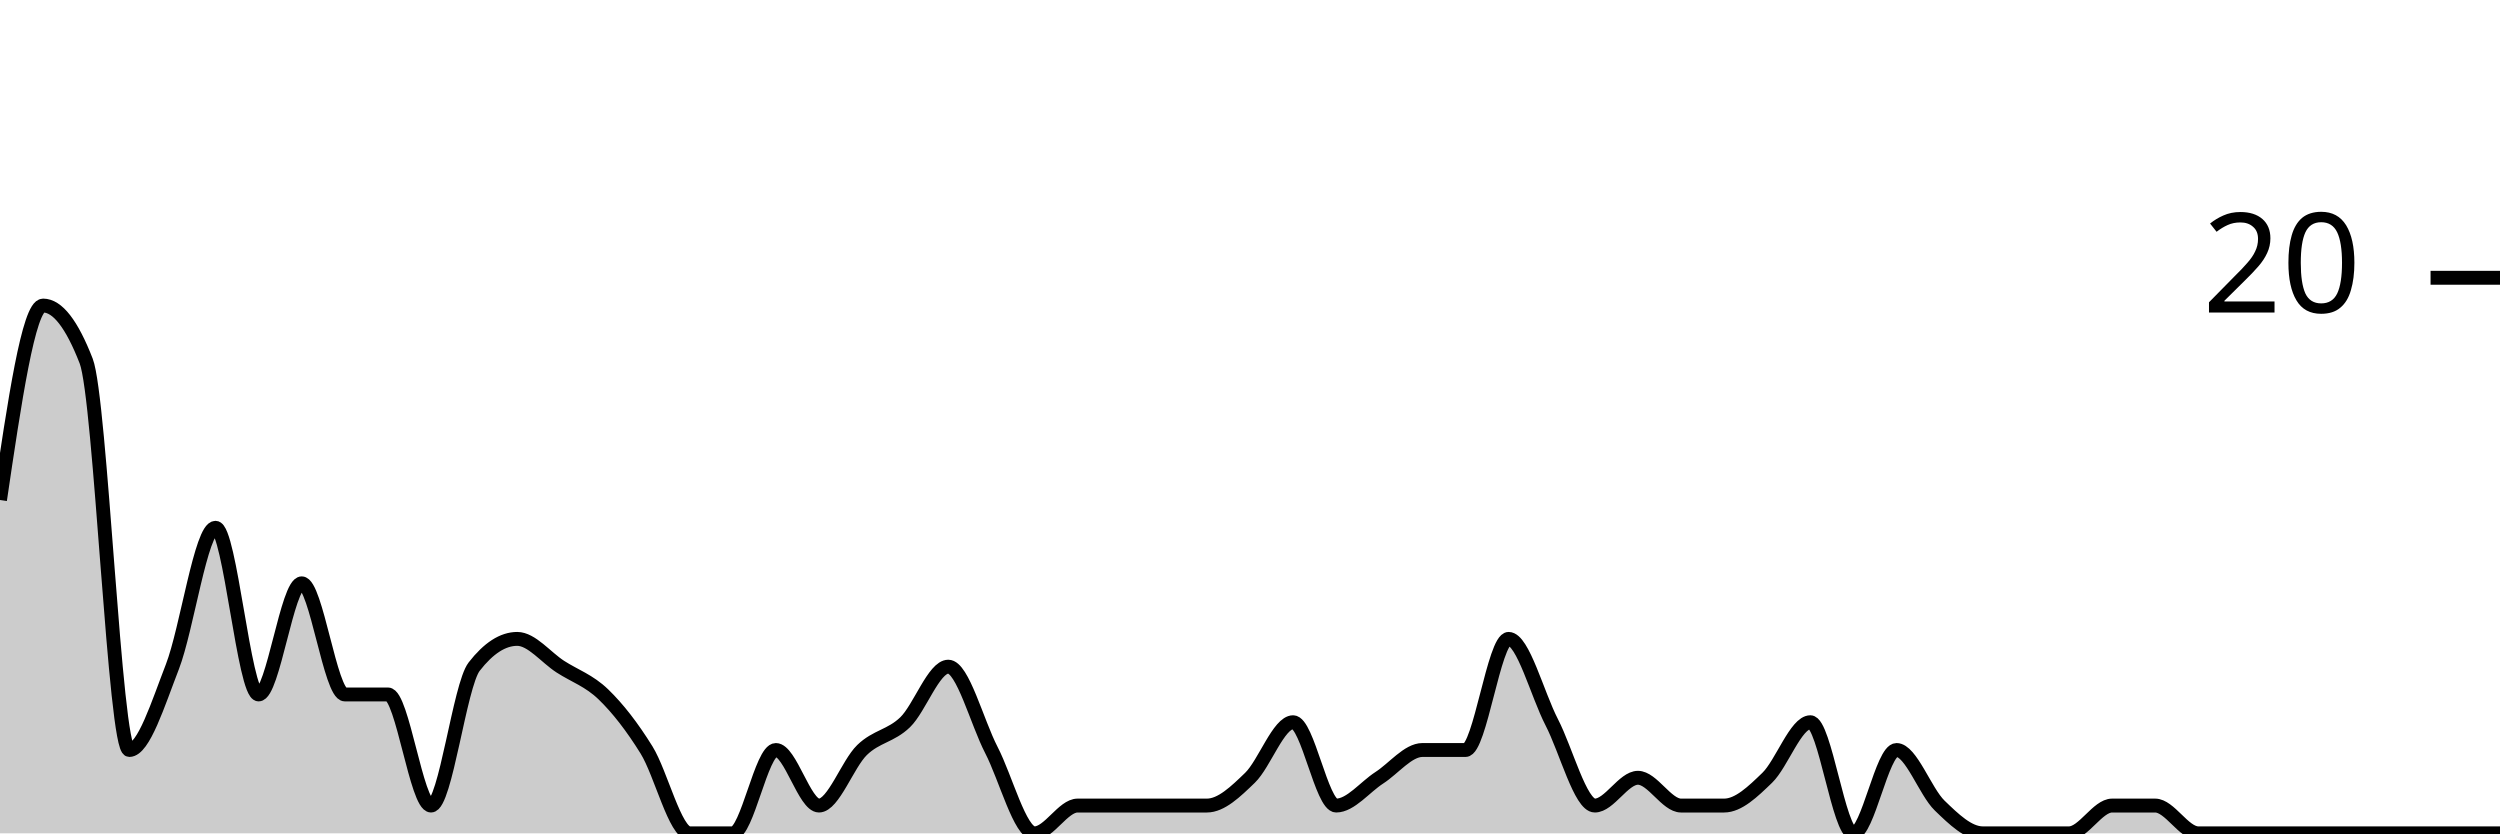
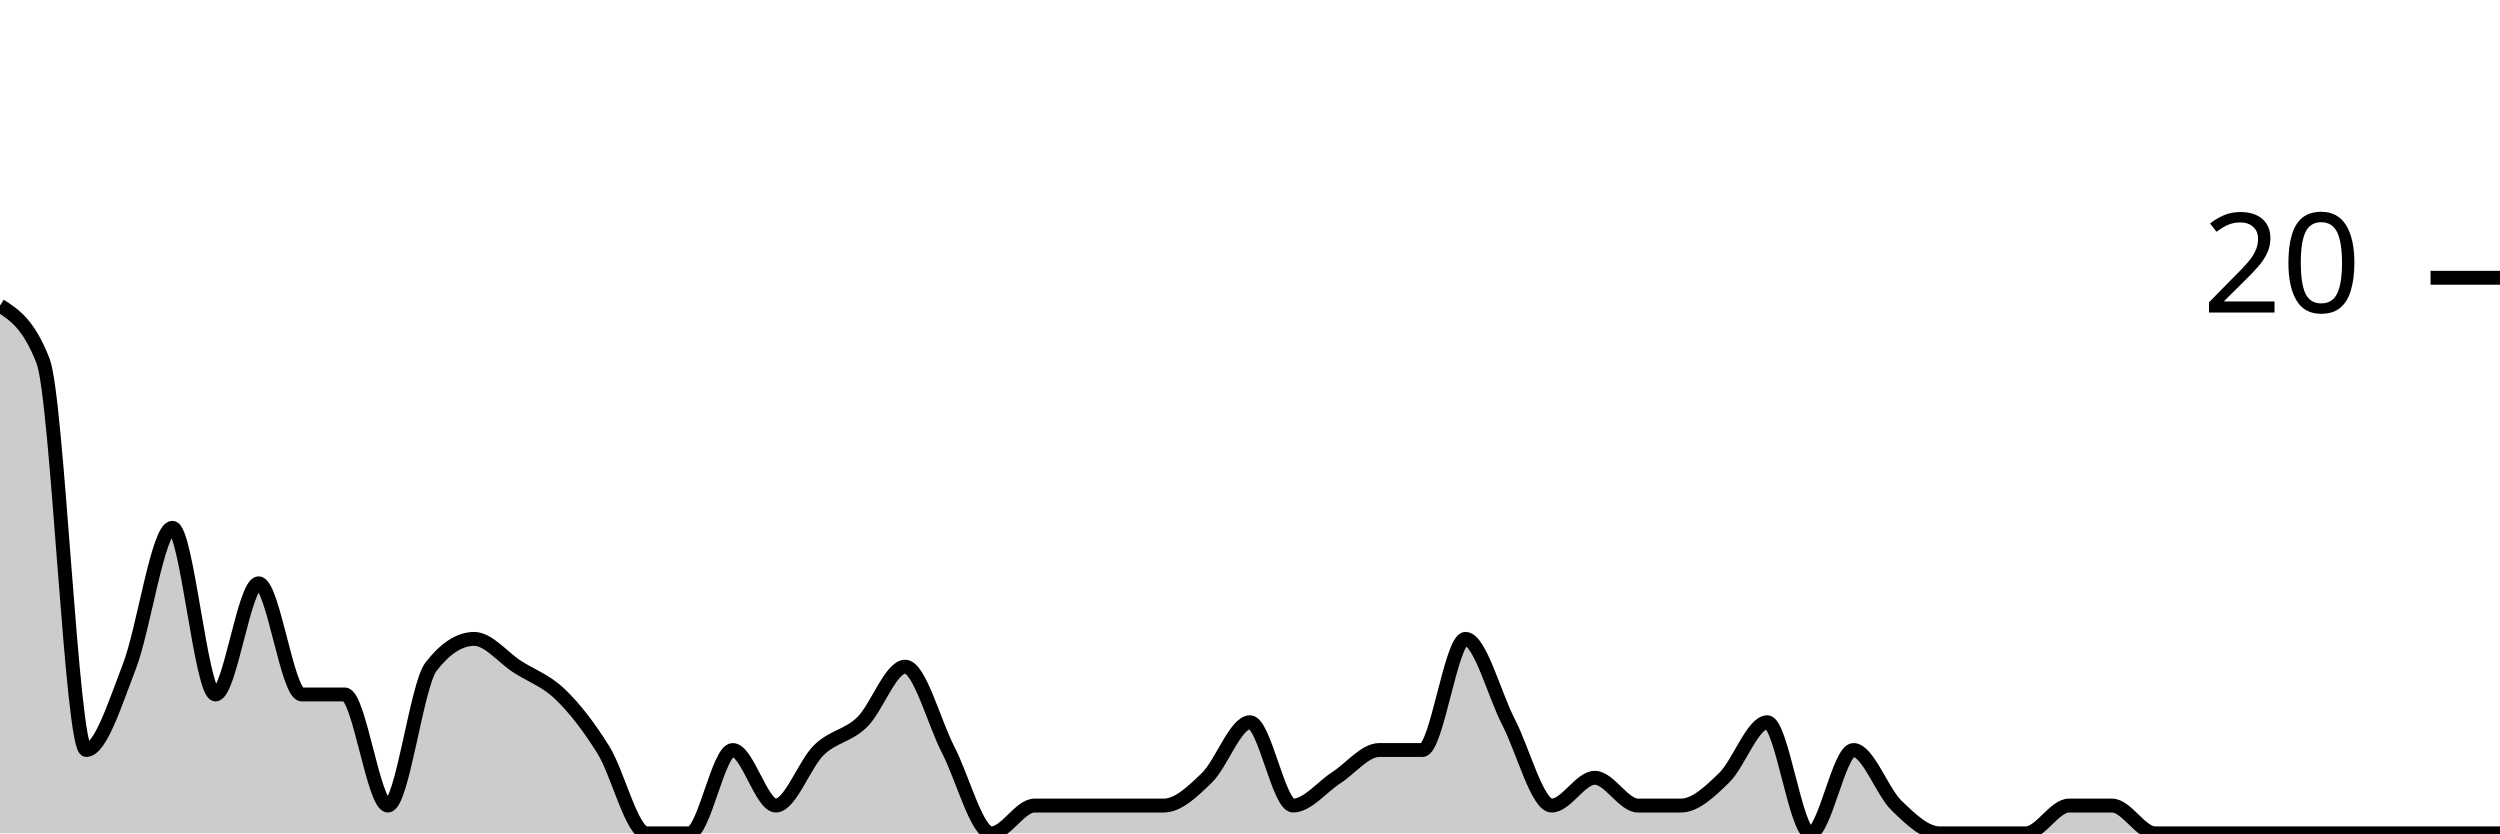
<svg xmlns="http://www.w3.org/2000/svg" viewBox="0 0 180 60">
  <g transform="translate(0,20)">
-     <path class="area" fill="rgba(0, 0, 0, 0.2)" d="M0,16C1.034,9,2.069,2,3.103,2C4.138,2,5.172,3.333,6.207,6C7.241,8.667,8.276,34,9.31,34C10.345,34,11.379,30.667,12.414,28C13.448,25.333,14.483,18,15.517,18C16.552,18,17.586,30,18.621,30C19.655,30,20.69,22,21.724,22C22.759,22,23.793,30,24.828,30C25.862,30,26.897,30,27.931,30C28.966,30,30,38,31.034,38C32.069,38,33.103,29.333,34.138,28C35.172,26.667,36.207,26,37.241,26C38.276,26,39.31,27.333,40.345,28C41.379,28.667,42.414,29,43.448,30C44.483,31,45.517,32.333,46.552,34C47.586,35.667,48.621,40,49.655,40C50.69,40,51.724,40,52.759,40C53.793,40,54.828,34,55.862,34C56.897,34,57.931,38,58.966,38C60,38,61.034,35,62.069,34C63.103,33,64.138,33,65.172,32C66.207,31,67.241,28,68.276,28C69.31,28,70.345,32,71.379,34C72.414,36,73.448,40,74.483,40C75.517,40,76.552,38,77.586,38C78.621,38,79.655,38,80.69,38C81.724,38,82.759,38,83.793,38C84.828,38,85.862,38,86.897,38C87.931,38,88.966,37,90,36C91.034,35,92.069,32,93.103,32C94.138,32,95.172,38,96.207,38C97.241,38,98.276,36.667,99.31,36C100.345,35.333,101.379,34,102.414,34C103.448,34,104.483,34,105.517,34C106.552,34,107.586,26,108.621,26C109.655,26,110.69,30,111.724,32C112.759,34,113.793,38,114.828,38C115.862,38,116.897,36,117.931,36C118.966,36,120,38,121.034,38C122.069,38,123.103,38,124.138,38C125.172,38,126.207,37,127.241,36C128.276,35,129.31,32,130.345,32C131.379,32,132.414,40,133.448,40C134.483,40,135.517,34,136.552,34C137.586,34,138.621,37,139.655,38C140.69,39,141.724,40,142.759,40C143.793,40,144.828,40,145.862,40C146.897,40,147.931,40,148.966,40C150,40,151.034,38,152.069,38C153.103,38,154.138,38,155.172,38C156.207,38,157.241,40,158.276,40C159.31,40,160.345,40,161.379,40C162.414,40,163.448,40,164.483,40C165.517,40,166.552,40,167.586,40C168.621,40,169.655,40,170.69,40C171.724,40,172.759,40,173.793,40C174.828,40,175.862,40,176.897,40C177.931,40,178.966,40,180,40L180,40C178.966,40,177.931,40,176.897,40C175.862,40,174.828,40,173.793,40C172.759,40,171.724,40,170.69,40C169.655,40,168.621,40,167.586,40C166.552,40,165.517,40,164.483,40C163.448,40,162.414,40,161.379,40C160.345,40,159.31,40,158.276,40C157.241,40,156.207,40,155.172,40C154.138,40,153.103,40,152.069,40C151.034,40,150,40,148.966,40C147.931,40,146.897,40,145.862,40C144.828,40,143.793,40,142.759,40C141.724,40,140.69,40,139.655,40C138.621,40,137.586,40,136.552,40C135.517,40,134.483,40,133.448,40C132.414,40,131.379,40,130.345,40C129.31,40,128.276,40,127.241,40C126.207,40,125.172,40,124.138,40C123.103,40,122.069,40,121.034,40C120,40,118.966,40,117.931,40C116.897,40,115.862,40,114.828,40C113.793,40,112.759,40,111.724,40C110.69,40,109.655,40,108.621,40C107.586,40,106.552,40,105.517,40C104.483,40,103.448,40,102.414,40C101.379,40,100.345,40,99.31,40C98.276,40,97.241,40,96.207,40C95.172,40,94.138,40,93.103,40C92.069,40,91.034,40,90,40C88.966,40,87.931,40,86.897,40C85.862,40,84.828,40,83.793,40C82.759,40,81.724,40,80.69,40C79.655,40,78.621,40,77.586,40C76.552,40,75.517,40,74.483,40C73.448,40,72.414,40,71.379,40C70.345,40,69.31,40,68.276,40C67.241,40,66.207,40,65.172,40C64.138,40,63.103,40,62.069,40C61.034,40,60,40,58.966,40C57.931,40,56.897,40,55.862,40C54.828,40,53.793,40,52.759,40C51.724,40,50.69,40,49.655,40C48.621,40,47.586,40,46.552,40C45.517,40,44.483,40,43.448,40C42.414,40,41.379,40,40.345,40C39.31,40,38.276,40,37.241,40C36.207,40,35.172,40,34.138,40C33.103,40,32.069,40,31.034,40C30,40,28.966,40,27.931,40C26.897,40,25.862,40,24.828,40C23.793,40,22.759,40,21.724,40C20.69,40,19.655,40,18.621,40C17.586,40,16.552,40,15.517,40C14.483,40,13.448,40,12.414,40C11.379,40,10.345,40,9.31,40C8.276,40,7.241,40,6.207,40C5.172,40,4.138,40,3.103,40C2.069,40,1.034,40,0,40Z" />
-     <path class="line" stroke="black" fill="none" d="M0,16C1.034,9,2.069,2,3.103,2C4.138,2,5.172,3.333,6.207,6C7.241,8.667,8.276,34,9.31,34C10.345,34,11.379,30.667,12.414,28C13.448,25.333,14.483,18,15.517,18C16.552,18,17.586,30,18.621,30C19.655,30,20.69,22,21.724,22C22.759,22,23.793,30,24.828,30C25.862,30,26.897,30,27.931,30C28.966,30,30,38,31.034,38C32.069,38,33.103,29.333,34.138,28C35.172,26.667,36.207,26,37.241,26C38.276,26,39.31,27.333,40.345,28C41.379,28.667,42.414,29,43.448,30C44.483,31,45.517,32.333,46.552,34C47.586,35.667,48.621,40,49.655,40C50.69,40,51.724,40,52.759,40C53.793,40,54.828,34,55.862,34C56.897,34,57.931,38,58.966,38C60,38,61.034,35,62.069,34C63.103,33,64.138,33,65.172,32C66.207,31,67.241,28,68.276,28C69.31,28,70.345,32,71.379,34C72.414,36,73.448,40,74.483,40C75.517,40,76.552,38,77.586,38C78.621,38,79.655,38,80.69,38C81.724,38,82.759,38,83.793,38C84.828,38,85.862,38,86.897,38C87.931,38,88.966,37,90,36C91.034,35,92.069,32,93.103,32C94.138,32,95.172,38,96.207,38C97.241,38,98.276,36.667,99.31,36C100.345,35.333,101.379,34,102.414,34C103.448,34,104.483,34,105.517,34C106.552,34,107.586,26,108.621,26C109.655,26,110.69,30,111.724,32C112.759,34,113.793,38,114.828,38C115.862,38,116.897,36,117.931,36C118.966,36,120,38,121.034,38C122.069,38,123.103,38,124.138,38C125.172,38,126.207,37,127.241,36C128.276,35,129.31,32,130.345,32C131.379,32,132.414,40,133.448,40C134.483,40,135.517,34,136.552,34C137.586,34,138.621,37,139.655,38C140.69,39,141.724,40,142.759,40C143.793,40,144.828,40,145.862,40C146.897,40,147.931,40,148.966,40C150,40,151.034,38,152.069,38C153.103,38,154.138,38,155.172,38C156.207,38,157.241,40,158.276,40C159.31,40,160.345,40,161.379,40C162.414,40,163.448,40,164.483,40C165.517,40,166.552,40,167.586,40C168.621,40,169.655,40,170.69,40C171.724,40,172.759,40,173.793,40C174.828,40,175.862,40,176.897,40C177.931,40,178.966,40,180,40" />
+     <path class="area" fill="rgba(0, 0, 0, 0.2)" d="M0,2C1.034,2.667,2.069,3.333,3.103,6C4.138,8.667,5.172,34,6.207,34C7.241,34,8.276,30.667,9.31,28C10.345,25.333,11.379,18,12.414,18C13.448,18,14.483,30,15.517,30C16.552,30,17.586,22,18.621,22C19.655,22,20.69,30,21.724,30C22.759,30,23.793,30,24.828,30C25.862,30,26.897,38,27.931,38C28.966,38,30,29.333,31.034,28C32.069,26.667,33.103,26,34.138,26C35.172,26,36.207,27.333,37.241,28C38.276,28.667,39.31,29,40.345,30C41.379,31,42.414,32.333,43.448,34C44.483,35.667,45.517,40,46.552,40C47.586,40,48.621,40,49.655,40C50.69,40,51.724,34,52.759,34C53.793,34,54.828,38,55.862,38C56.897,38,57.931,35,58.966,34C60,33,61.034,33,62.069,32C63.103,31,64.138,28,65.172,28C66.207,28,67.241,32,68.276,34C69.31,36,70.345,40,71.379,40C72.414,40,73.448,38,74.483,38C75.517,38,76.552,38,77.586,38C78.621,38,79.655,38,80.69,38C81.724,38,82.759,38,83.793,38C84.828,38,85.862,37,86.897,36C87.931,35,88.966,32,90,32C91.034,32,92.069,38,93.103,38C94.138,38,95.172,36.667,96.207,36C97.241,35.333,98.276,34,99.31,34C100.345,34,101.379,34,102.414,34C103.448,34,104.483,26,105.517,26C106.552,26,107.586,30,108.621,32C109.655,34,110.69,38,111.724,38C112.759,38,113.793,36,114.828,36C115.862,36,116.897,38,117.931,38C118.966,38,120,38,121.034,38C122.069,38,123.103,37,124.138,36C125.172,35,126.207,32,127.241,32C128.276,32,129.31,40,130.345,40C131.379,40,132.414,34,133.448,34C134.483,34,135.517,37,136.552,38C137.586,39,138.621,40,139.655,40C140.69,40,141.724,40,142.759,40C143.793,40,144.828,40,145.862,40C146.897,40,147.931,38,148.966,38C150,38,151.034,38,152.069,38C153.103,38,154.138,40,155.172,40C156.207,40,157.241,40,158.276,40C159.31,40,160.345,40,161.379,40C162.414,40,163.448,40,164.483,40C165.517,40,166.552,40,167.586,40C168.621,40,169.655,40,170.69,40C171.724,40,172.759,40,173.793,40C174.828,40,175.862,40,176.897,40C177.931,40,178.966,40,180,40L180,40C178.966,40,177.931,40,176.897,40C175.862,40,174.828,40,173.793,40C172.759,40,171.724,40,170.69,40C169.655,40,168.621,40,167.586,40C166.552,40,165.517,40,164.483,40C163.448,40,162.414,40,161.379,40C160.345,40,159.31,40,158.276,40C157.241,40,156.207,40,155.172,40C154.138,40,153.103,40,152.069,40C151.034,40,150,40,148.966,40C147.931,40,146.897,40,145.862,40C144.828,40,143.793,40,142.759,40C141.724,40,140.69,40,139.655,40C138.621,40,137.586,40,136.552,40C135.517,40,134.483,40,133.448,40C132.414,40,131.379,40,130.345,40C129.31,40,128.276,40,127.241,40C126.207,40,125.172,40,124.138,40C123.103,40,122.069,40,121.034,40C120,40,118.966,40,117.931,40C116.897,40,115.862,40,114.828,40C113.793,40,112.759,40,111.724,40C110.69,40,109.655,40,108.621,40C107.586,40,106.552,40,105.517,40C104.483,40,103.448,40,102.414,40C101.379,40,100.345,40,99.31,40C98.276,40,97.241,40,96.207,40C95.172,40,94.138,40,93.103,40C92.069,40,91.034,40,90,40C88.966,40,87.931,40,86.897,40C85.862,40,84.828,40,83.793,40C82.759,40,81.724,40,80.69,40C79.655,40,78.621,40,77.586,40C76.552,40,75.517,40,74.483,40C73.448,40,72.414,40,71.379,40C70.345,40,69.31,40,68.276,40C67.241,40,66.207,40,65.172,40C64.138,40,63.103,40,62.069,40C61.034,40,60,40,58.966,40C57.931,40,56.897,40,55.862,40C54.828,40,53.793,40,52.759,40C51.724,40,50.69,40,49.655,40C48.621,40,47.586,40,46.552,40C45.517,40,44.483,40,43.448,40C42.414,40,41.379,40,40.345,40C39.31,40,38.276,40,37.241,40C36.207,40,35.172,40,34.138,40C33.103,40,32.069,40,31.034,40C30,40,28.966,40,27.931,40C26.897,40,25.862,40,24.828,40C23.793,40,22.759,40,21.724,40C20.69,40,19.655,40,18.621,40C17.586,40,16.552,40,15.517,40C14.483,40,13.448,40,12.414,40C11.379,40,10.345,40,9.31,40C8.276,40,7.241,40,6.207,40C5.172,40,4.138,40,3.103,40C2.069,40,1.034,40,0,40Z" />
+     <path class="line" stroke="black" fill="none" d="M0,2C1.034,2.667,2.069,3.333,3.103,6C4.138,8.667,5.172,34,6.207,34C7.241,34,8.276,30.667,9.31,28C10.345,25.333,11.379,18,12.414,18C13.448,18,14.483,30,15.517,30C16.552,30,17.586,22,18.621,22C19.655,22,20.69,30,21.724,30C22.759,30,23.793,30,24.828,30C25.862,30,26.897,38,27.931,38C28.966,38,30,29.333,31.034,28C32.069,26.667,33.103,26,34.138,26C35.172,26,36.207,27.333,37.241,28C38.276,28.667,39.31,29,40.345,30C41.379,31,42.414,32.333,43.448,34C44.483,35.667,45.517,40,46.552,40C47.586,40,48.621,40,49.655,40C50.69,40,51.724,34,52.759,34C53.793,34,54.828,38,55.862,38C56.897,38,57.931,35,58.966,34C60,33,61.034,33,62.069,32C63.103,31,64.138,28,65.172,28C66.207,28,67.241,32,68.276,34C69.31,36,70.345,40,71.379,40C72.414,40,73.448,38,74.483,38C75.517,38,76.552,38,77.586,38C78.621,38,79.655,38,80.69,38C81.724,38,82.759,38,83.793,38C84.828,38,85.862,37,86.897,36C87.931,35,88.966,32,90,32C91.034,32,92.069,38,93.103,38C94.138,38,95.172,36.667,96.207,36C97.241,35.333,98.276,34,99.31,34C100.345,34,101.379,34,102.414,34C103.448,34,104.483,26,105.517,26C106.552,26,107.586,30,108.621,32C109.655,34,110.69,38,111.724,38C112.759,38,113.793,36,114.828,36C115.862,36,116.897,38,117.931,38C118.966,38,120,38,121.034,38C122.069,38,123.103,37,124.138,36C125.172,35,126.207,32,127.241,32C128.276,32,129.31,40,130.345,40C131.379,40,132.414,34,133.448,34C134.483,34,135.517,37,136.552,38C137.586,39,138.621,40,139.655,40C140.69,40,141.724,40,142.759,40C143.793,40,144.828,40,145.862,40C146.897,40,147.931,38,148.966,38C150,38,151.034,38,152.069,38C153.103,38,154.138,40,155.172,40C156.207,40,157.241,40,158.276,40C159.31,40,160.345,40,161.379,40C162.414,40,163.448,40,164.483,40C165.517,40,166.552,40,167.586,40C168.621,40,169.655,40,170.69,40C171.724,40,172.759,40,173.793,40C174.828,40,175.862,40,176.897,40C177.931,40,178.966,40,180,40" />
    <path class="axis-ceiling" stroke-width="1" stroke="black" fill="none" d="M175,0L180,0" />
    <text class="axis-ceiling-label" font-family="sans-serif" text-anchor="end" font-size="10px" x="170" y="2.5">20</text>
  </g>
</svg>
